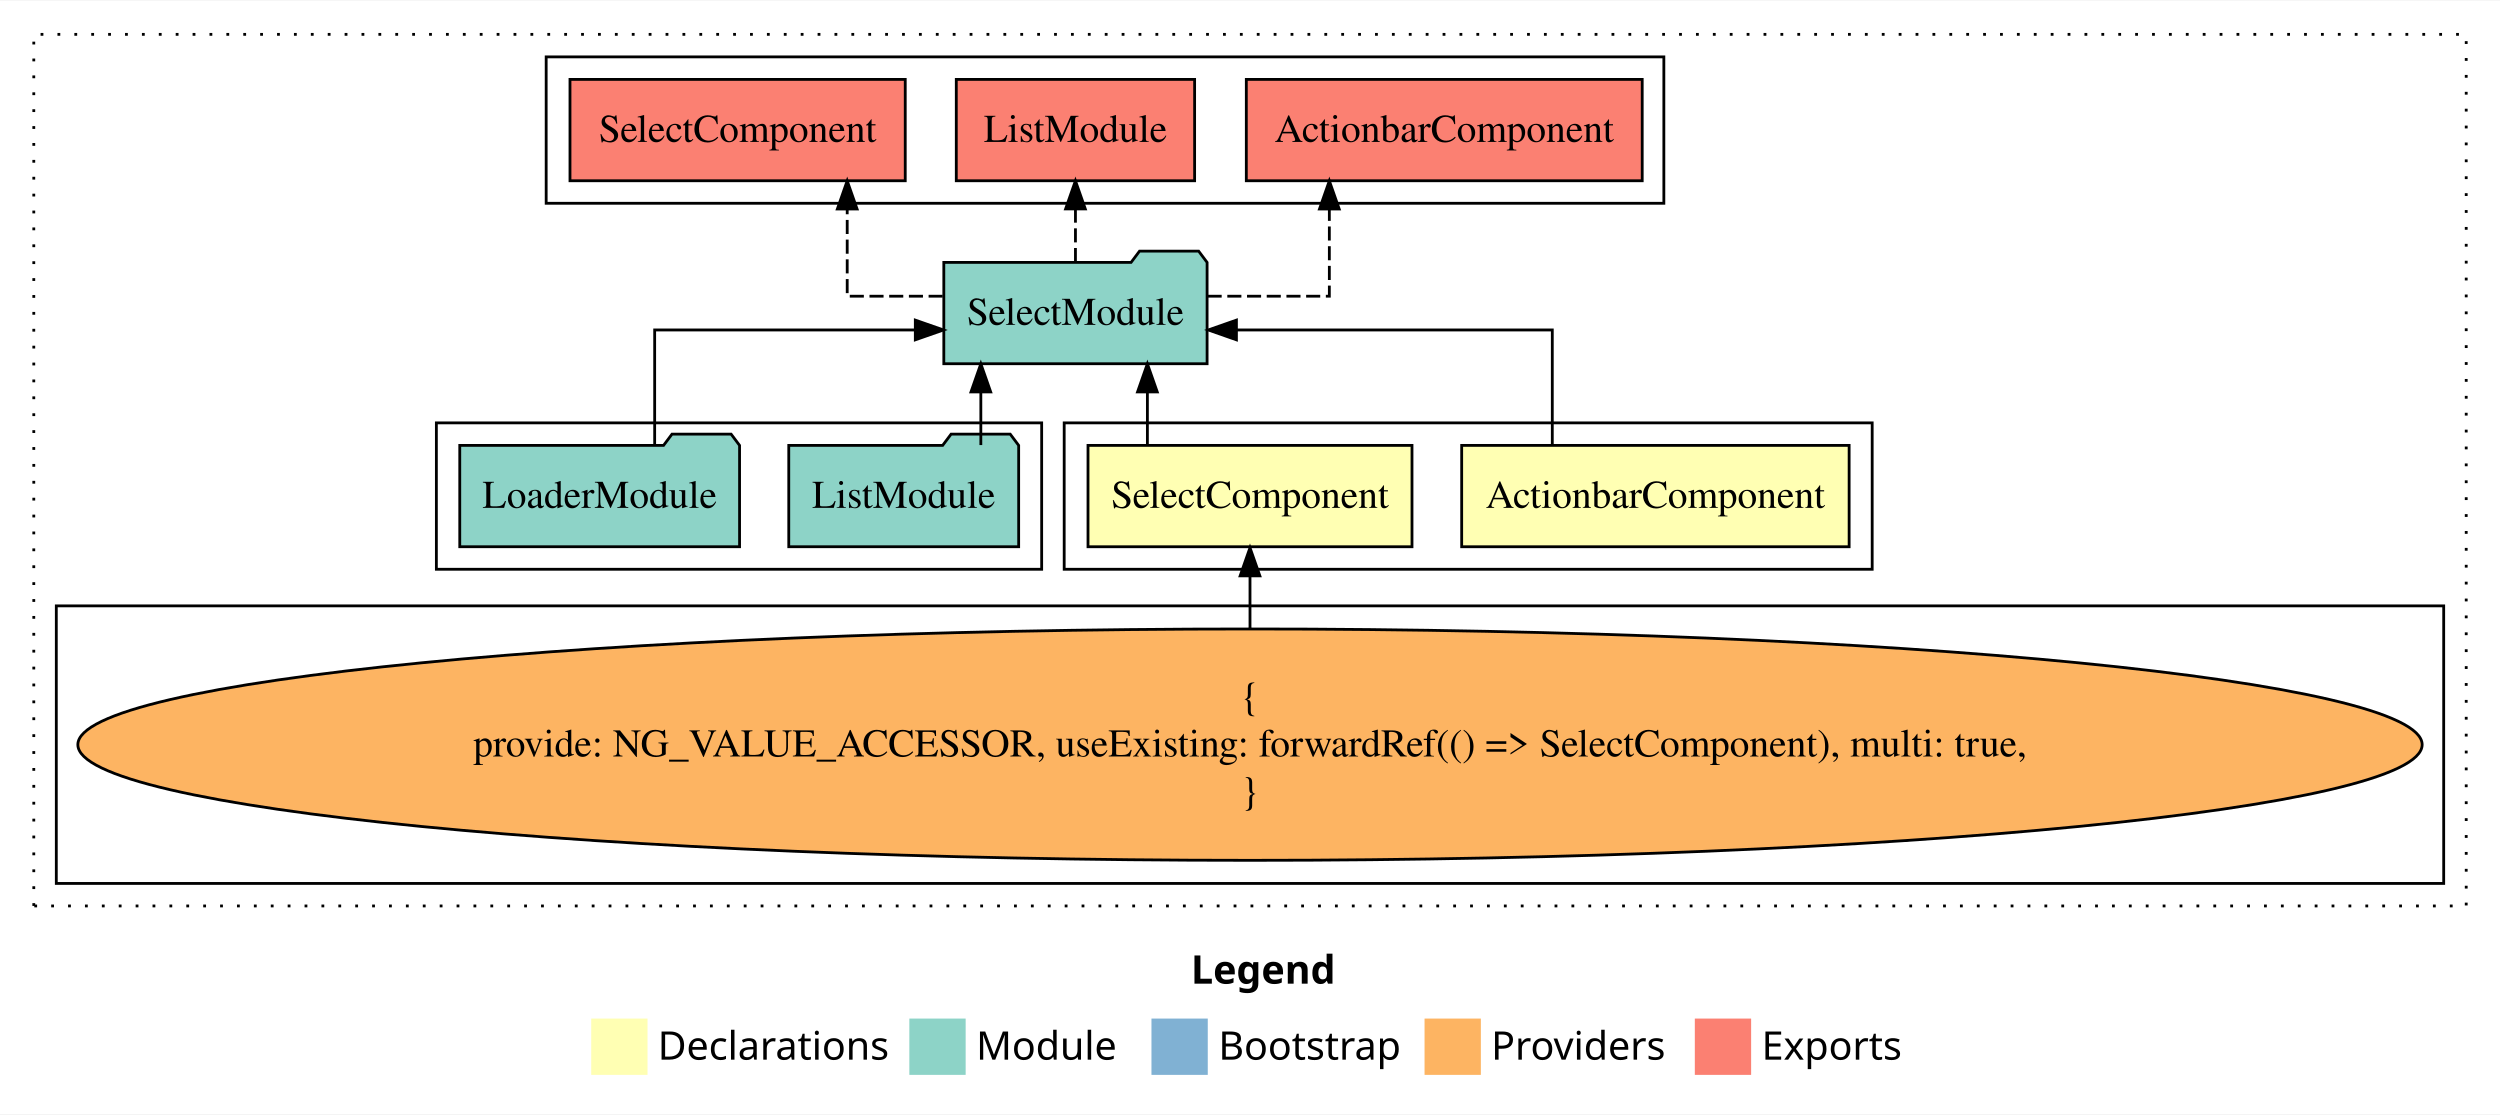
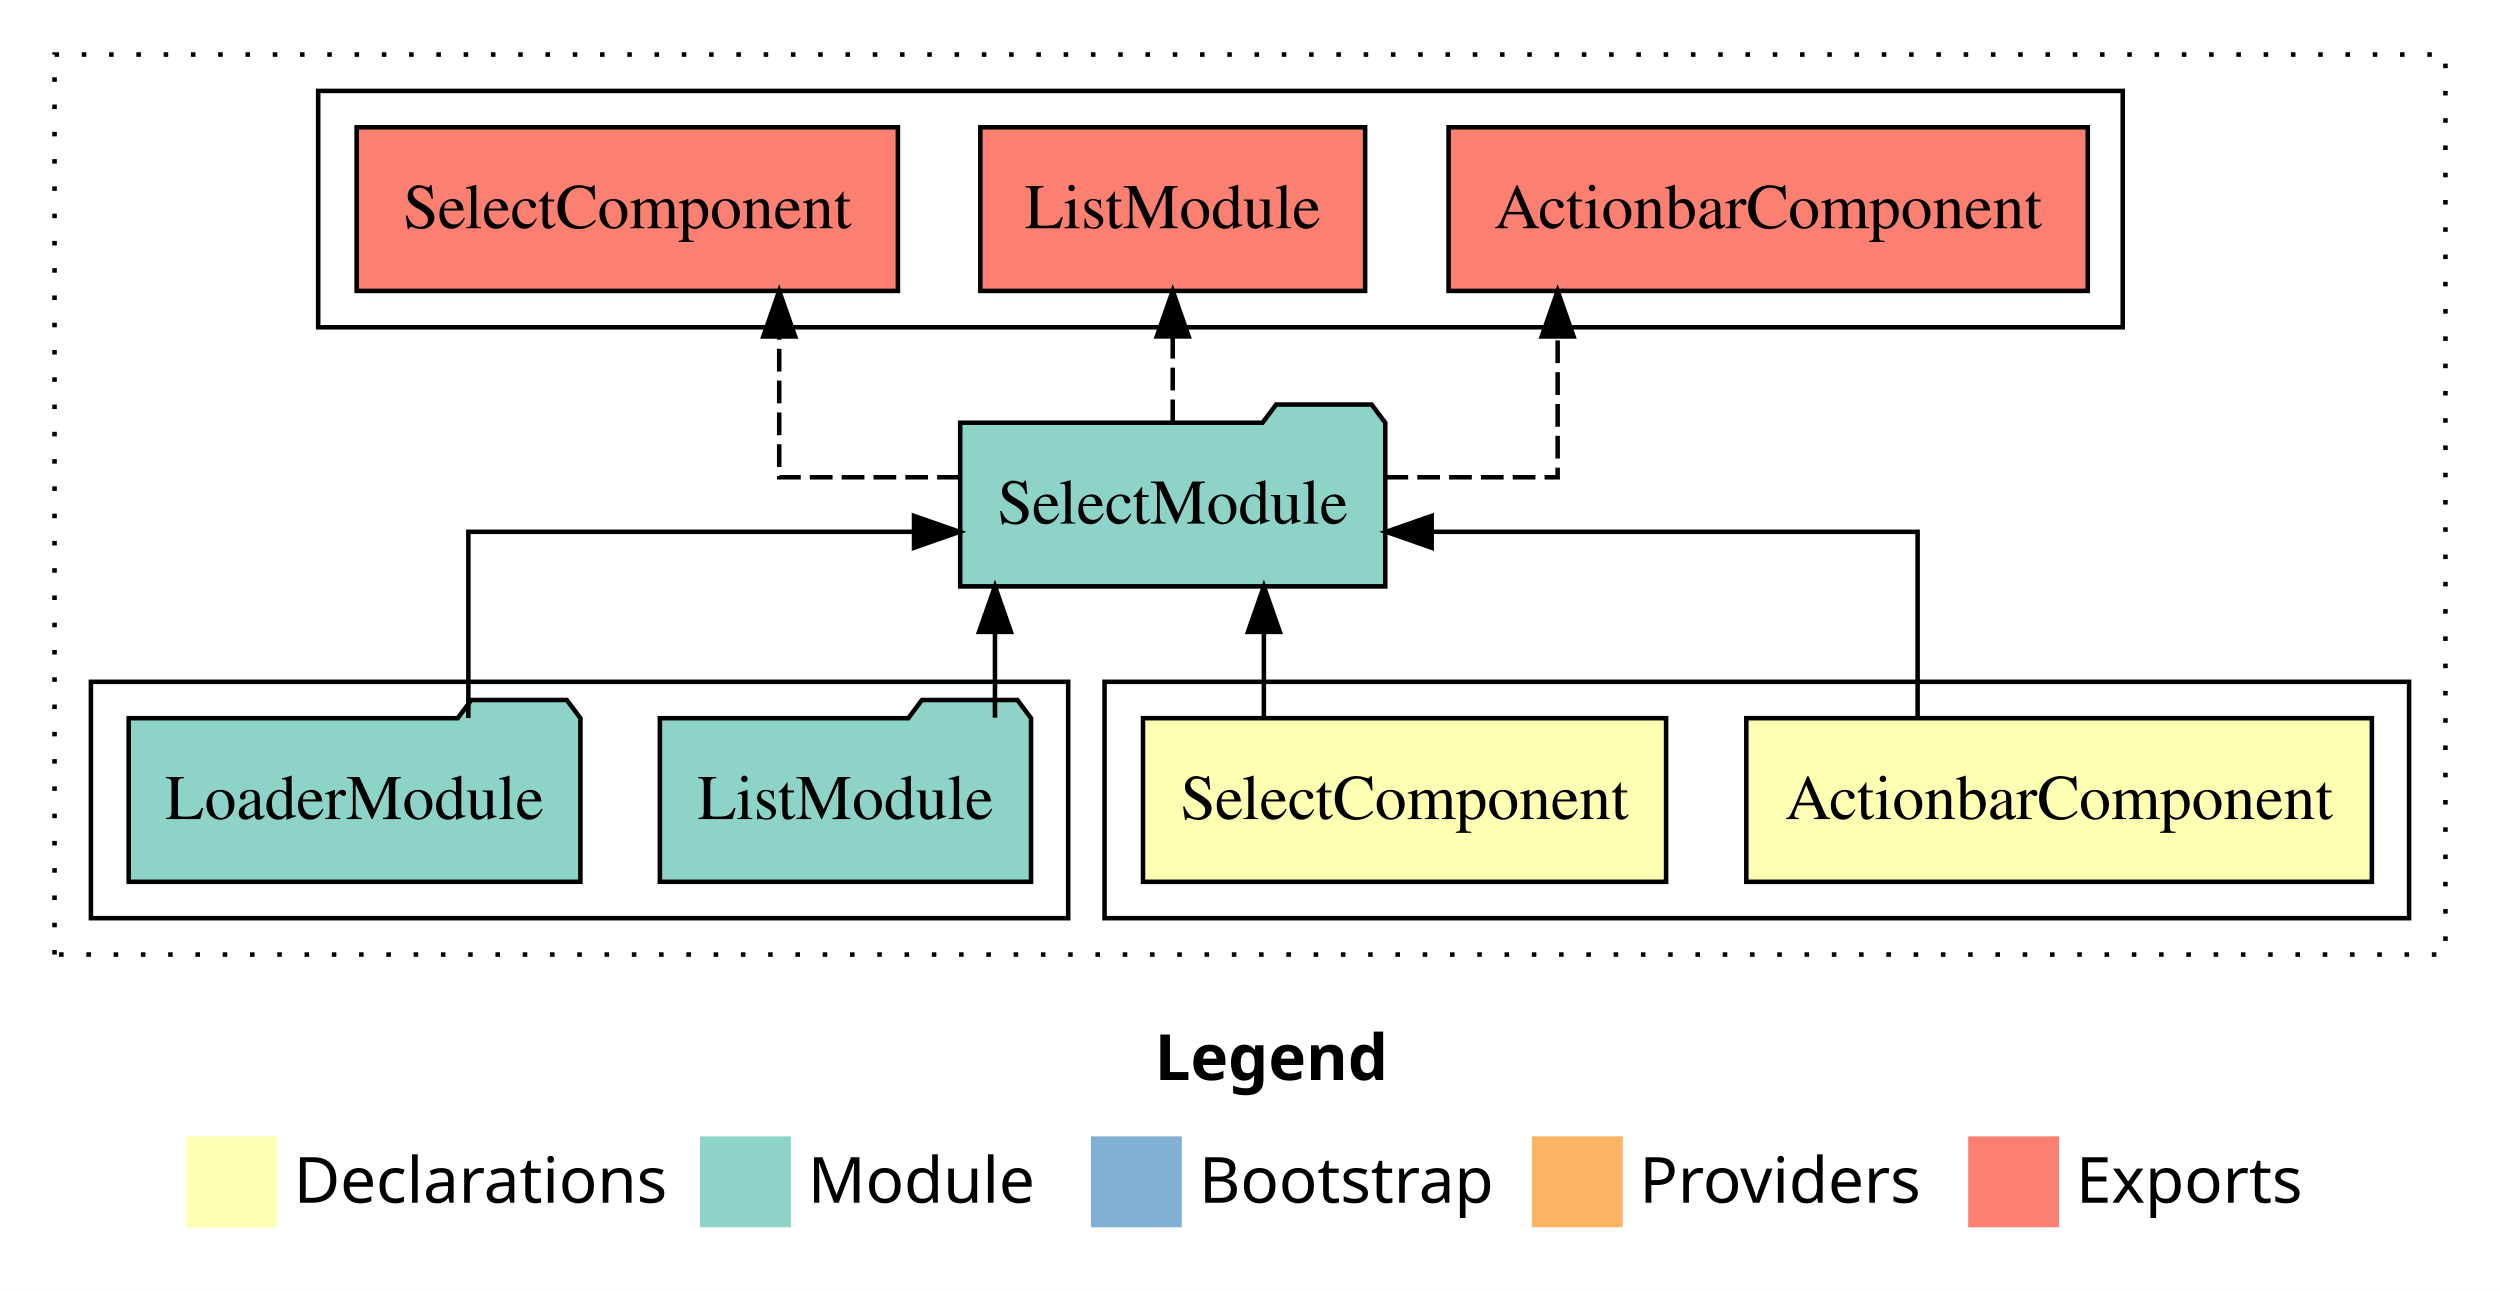
- <svg xmlns="http://www.w3.org/2000/svg" width="888pt" height="396pt" viewBox="0.00 0.00 888.00 395.59">
-   <g id="graph0" class="graph" transform="scale(1 1) rotate(0) translate(4 391.5901)">
-     <polygon fill="#ffffff" stroke="transparent" points="-4,4 -4,-391.59 884,-391.59 884,4 -4,4" />
-     <text text-anchor="start" x="419.009" y="-42.4" font-family="sans-serif" font-weight="bold" font-size="14.00" fill="#000000">Legend</text>
-     <polygon fill="#ffffb3" stroke="transparent" points="206,-10 206,-30 226,-30 226,-10 206,-10" />
-     <text text-anchor="start" x="229.629" y="-15.4" font-family="sans-serif" font-size="14.00" fill="#000000">  Declarations</text>
-     <polygon fill="#8dd3c7" stroke="transparent" points="319,-10 319,-30 339,-30 339,-10 319,-10" />
-     <text text-anchor="start" x="342.725" y="-15.4" font-family="sans-serif" font-size="14.00" fill="#000000">  Module</text>
-     <polygon fill="#80b1d3" stroke="transparent" points="405,-10 405,-30 425,-30 425,-10 405,-10" />
-     <text text-anchor="start" x="428.781" y="-15.4" font-family="sans-serif" font-size="14.00" fill="#000000">  Bootstrap</text>
-     <polygon fill="#fdb462" stroke="transparent" points="502,-10 502,-30 522,-30 522,-10 502,-10" />
-     <text text-anchor="start" x="525.673" y="-15.4" font-family="sans-serif" font-size="14.00" fill="#000000">  Providers</text>
-     <polygon fill="#fb8072" stroke="transparent" points="598,-10 598,-30 618,-30 618,-10 598,-10" />
-     <text text-anchor="start" x="621.726" y="-15.4" font-family="sans-serif" font-size="14.00" fill="#000000">  Exports</text>
+ <svg xmlns="http://www.w3.org/2000/svg" width="550pt" height="284pt" viewBox="0.00 0.00 550.00 284.00">
+   <g id="graph0" class="graph" transform="scale(1 1) rotate(0) translate(4 280)">
+     <polygon fill="#ffffff" stroke="transparent" points="-4,4 -4,-280 546,-280 546,4 -4,4" />
+     <text text-anchor="start" x="250.009" y="-42.4" font-family="sans-serif" font-weight="bold" font-size="14.00" fill="#000000">Legend</text>
+     <polygon fill="#ffffb3" stroke="transparent" points="37,-10 37,-30 57,-30 57,-10 37,-10" />
+     <text text-anchor="start" x="60.629" y="-15.4" font-family="sans-serif" font-size="14.00" fill="#000000">  Declarations</text>
+     <polygon fill="#8dd3c7" stroke="transparent" points="150,-10 150,-30 170,-30 170,-10 150,-10" />
+     <text text-anchor="start" x="173.725" y="-15.4" font-family="sans-serif" font-size="14.00" fill="#000000">  Module</text>
+     <polygon fill="#80b1d3" stroke="transparent" points="236,-10 236,-30 256,-30 256,-10 236,-10" />
+     <text text-anchor="start" x="259.781" y="-15.4" font-family="sans-serif" font-size="14.00" fill="#000000">  Bootstrap</text>
+     <polygon fill="#fdb462" stroke="transparent" points="333,-10 333,-30 353,-30 353,-10 333,-10" />
+     <text text-anchor="start" x="356.673" y="-15.4" font-family="sans-serif" font-size="14.00" fill="#000000">  Providers</text>
+     <polygon fill="#fb8072" stroke="transparent" points="429,-10 429,-30 449,-30 449,-10 429,-10" />
+     <text text-anchor="start" x="452.726" y="-15.4" font-family="sans-serif" font-size="14.00" fill="#000000">  Exports</text>
    <g id="clust1" class="cluster">
-       <polygon fill="none" stroke="#000000" stroke-dasharray="1,5" points="8,-70 8,-379.59 872,-379.59 872,-70 8,-70" />
+       <polygon fill="none" stroke="#000000" stroke-dasharray="1,5" points="8,-70 8,-268 534,-268 534,-70 8,-70" />
    </g>
    <g id="clust2" class="cluster">
-       <polygon fill="none" stroke="#000000" points="374,-189.59 374,-241.59 661,-241.59 661,-189.59 374,-189.59" />
-     </g>
-     <g id="clust4" class="cluster">
-       <polygon fill="none" stroke="#000000" points="16,-78 16,-176.59 864,-176.59 864,-78 16,-78" />
+       <polygon fill="none" stroke="#000000" points="239,-78 239,-130 526,-130 526,-78 239,-78" />
    </g>
    <g id="clust5" class="cluster">
-       <polygon fill="none" stroke="#000000" points="151,-189.59 151,-241.59 366,-241.59 366,-189.59 151,-189.59" />
+       <polygon fill="none" stroke="#000000" points="16,-78 16,-130 231,-130 231,-78 16,-78" />
    </g>
    <g id="clust6" class="cluster">
-       <polygon fill="none" stroke="#000000" points="190,-319.59 190,-371.59 587,-371.59 587,-319.59 190,-319.59" />
+       <polygon fill="none" stroke="#000000" points="66,-208 66,-260 463,-260 463,-208 66,-208" />
    </g>
    <g id="node1" class="node">
-       <polygon fill="#ffffb3" stroke="#000000" points="652.81,-233.59 515.19,-233.59 515.19,-197.59 652.81,-197.59 652.81,-233.59" />
-       <text text-anchor="middle" x="584" y="-211.39" font-family="Times,serif" font-size="14.00" fill="#000000">ActionbarComponent</text>
+       <polygon fill="#ffffb3" stroke="#000000" points="517.81,-122 380.19,-122 380.19,-86 517.81,-86 517.81,-122" />
+       <text text-anchor="middle" x="449" y="-99.8" font-family="Times,serif" font-size="14.00" fill="#000000">ActionbarComponent</text>
    </g>
    <g id="node3" class="node">
-       <polygon fill="#8dd3c7" stroke="#000000" points="424.758,-298.59 421.758,-302.59 400.758,-302.59 397.758,-298.59 331.242,-298.59 331.242,-262.59 424.758,-262.59 424.758,-298.59" />
-       <text text-anchor="middle" x="378" y="-276.39" font-family="Times,serif" font-size="14.00" fill="#000000">SelectModule</text>
+       <polygon fill="#8dd3c7" stroke="#000000" points="300.758,-187 297.758,-191 276.758,-191 273.758,-187 207.242,-187 207.242,-151 300.758,-151 300.758,-187" />
+       <text text-anchor="middle" x="254" y="-164.8" font-family="Times,serif" font-size="14.00" fill="#000000">SelectModule</text>
    </g>
    <g id="edge1" class="edge">
-       <path fill="none" stroke="#000000" d="M547.375,-233.613C547.375,-250.963 547.375,-274.59 547.375,-274.59 547.375,-274.59 435.18,-274.59 435.18,-274.59" />
-       <polygon fill="#000000" stroke="#000000" points="435.18,-271.09 425.18,-274.59 435.18,-278.09 435.18,-271.09" />
+       <path fill="none" stroke="#000000" d="M417.875,-122.022C417.875,-139.373 417.875,-163 417.875,-163 417.875,-163 310.96,-163 310.96,-163" />
+       <polygon fill="#000000" stroke="#000000" points="310.96,-159.5 300.96,-163 310.96,-166.5 310.96,-159.5" />
    </g>
    <g id="node2" class="node">
-       <polygon fill="#ffffb3" stroke="#000000" points="497.541,-233.59 382.459,-233.59 382.459,-197.59 497.541,-197.59 497.541,-233.59" />
-       <text text-anchor="middle" x="440" y="-211.39" font-family="Times,serif" font-size="14.00" fill="#000000">SelectComponent</text>
+       <polygon fill="#ffffb3" stroke="#000000" points="362.541,-122 247.459,-122 247.459,-86 362.541,-86 362.541,-122" />
+       <text text-anchor="middle" x="305" y="-99.8" font-family="Times,serif" font-size="14.00" fill="#000000">SelectComponent</text>
    </g>
    <g id="edge2" class="edge">
-       <path fill="none" stroke="#000000" d="M403.554,-233.696C403.554,-233.696 403.554,-252.581 403.554,-252.581" />
-       <polygon fill="#000000" stroke="#000000" points="400.054,-252.581 403.554,-262.581 407.054,-252.581 400.054,-252.581" />
+       <path fill="none" stroke="#000000" d="M274.054,-122.106C274.054,-122.106 274.054,-140.991 274.054,-140.991" />
+       <polygon fill="#000000" stroke="#000000" points="270.554,-140.991 274.054,-150.991 277.554,-140.991 270.554,-140.991" />
+     </g>
+     <g id="node6" class="node">
+       <polygon fill="#fb8072" stroke="#000000" points="455.31,-252 314.69,-252 314.69,-216 455.31,-216 455.31,-252" />
+       <text text-anchor="middle" x="385" y="-229.8" font-family="Times,serif" font-size="14.00" fill="#000000">ActionbarComponent </text>
+     </g>
+     <g id="edge5" class="edge">
+       <path fill="none" stroke="#000000" stroke-dasharray="5,2" d="M300.8,-175C320.384,-175 338.683,-175 338.683,-175 338.683,-175 338.683,-205.977 338.683,-205.977" />
+       <polygon fill="#000000" stroke="#000000" points="335.183,-205.977 338.683,-215.977 342.183,-205.977 335.183,-205.977" />
    </g>
    <g id="node7" class="node">
-       <polygon fill="#fb8072" stroke="#000000" points="579.31,-363.59 438.69,-363.59 438.69,-327.59 579.31,-327.59 579.31,-363.59" />
-       <text text-anchor="middle" x="509" y="-341.39" font-family="Times,serif" font-size="14.00" fill="#000000">ActionbarComponent </text>
+       <polygon fill="#fb8072" stroke="#000000" points="296.328,-252 211.672,-252 211.672,-216 296.328,-216 296.328,-252" />
+       <text text-anchor="middle" x="254" y="-229.8" font-family="Times,serif" font-size="14.00" fill="#000000">ListModule </text>
    </g>
    <g id="edge6" class="edge">
-       <path fill="none" stroke="#000000" stroke-dasharray="5,2" d="M424.94,-286.59C446.853,-286.59 468.183,-286.59 468.183,-286.59 468.183,-286.59 468.183,-317.567 468.183,-317.567" />
-       <polygon fill="#000000" stroke="#000000" points="464.683,-317.567 468.183,-327.567 471.683,-317.568 464.683,-317.567" />
+       <path fill="none" stroke="#000000" stroke-dasharray="5,2" d="M254,-187.106C254,-187.106 254,-205.991 254,-205.991" />
+       <polygon fill="#000000" stroke="#000000" points="250.5,-205.991 254,-215.991 257.5,-205.991 250.5,-205.991" />
    </g>
    <g id="node8" class="node">
-       <polygon fill="#fb8072" stroke="#000000" points="420.328,-363.59 335.672,-363.59 335.672,-327.59 420.328,-327.59 420.328,-363.59" />
-       <text text-anchor="middle" x="378" y="-341.39" font-family="Times,serif" font-size="14.00" fill="#000000">ListModule </text>
+       <polygon fill="#fb8072" stroke="#000000" points="193.54,-252 74.46,-252 74.46,-216 193.54,-216 193.54,-252" />
+       <text text-anchor="middle" x="134" y="-229.8" font-family="Times,serif" font-size="14.00" fill="#000000">SelectComponent </text>
    </g>
    <g id="edge7" class="edge">
-       <path fill="none" stroke="#000000" stroke-dasharray="5,2" d="M378,-298.696C378,-298.696 378,-317.581 378,-317.581" />
-       <polygon fill="#000000" stroke="#000000" points="374.5,-317.581 378,-327.581 381.5,-317.581 374.5,-317.581" />
-     </g>
-     <g id="node9" class="node">
-       <polygon fill="#fb8072" stroke="#000000" points="317.54,-363.59 198.46,-363.59 198.46,-327.59 317.54,-327.59 317.54,-363.59" />
-       <text text-anchor="middle" x="258" y="-341.39" font-family="Times,serif" font-size="14.00" fill="#000000">SelectComponent </text>
-     </g>
-     <g id="edge8" class="edge">
-       <path fill="none" stroke="#000000" stroke-dasharray="5,2" d="M330.84,-286.59C313.005,-286.59 296.928,-286.59 296.928,-286.59 296.928,-286.59 296.928,-317.567 296.928,-317.567" />
-       <polygon fill="#000000" stroke="#000000" points="293.428,-317.567 296.928,-327.567 300.428,-317.568 293.428,-317.567" />
+       <path fill="none" stroke="#000000" stroke-dasharray="5,2" d="M207.167,-175C186.768,-175 167.428,-175 167.428,-175 167.428,-175 167.428,-205.977 167.428,-205.977" />
+       <polygon fill="#000000" stroke="#000000" points="163.928,-205.977 167.428,-215.977 170.928,-205.977 163.928,-205.977" />
    </g>
    <g id="node4" class="node">
-       <ellipse fill="#fdb462" stroke="#000000" cx="440" cy="-127.295" rx="416.349" ry="41.091" />
-       <text text-anchor="middle" x="440" y="-139.895" font-family="Times,serif" font-size="14.00" fill="#000000">{</text>
-       <text text-anchor="middle" x="440" y="-123.095" font-family="Times,serif" font-size="14.00" fill="#000000">    provide: NG_VALUE_ACCESSOR, useExisting: forwardRef(() =&gt; SelectComponent), multi: true,</text>
-       <text text-anchor="middle" x="440" y="-106.295" font-family="Times,serif" font-size="14.00" fill="#000000">}</text>
+       <polygon fill="#8dd3c7" stroke="#000000" points="222.829,-122 219.829,-126 198.829,-126 195.829,-122 141.171,-122 141.171,-86 222.829,-86 222.829,-122" />
+       <text text-anchor="middle" x="182" y="-99.8" font-family="Times,serif" font-size="14.00" fill="#000000">ListModule</text>
    </g>
    <g id="edge3" class="edge">
-       <path fill="none" stroke="#000000" d="M440,-168.599C440,-168.599 440,-187.255 440,-187.255" />
-       <polygon fill="#000000" stroke="#000000" points="436.5,-187.255 440,-197.255 443.5,-187.255 436.5,-187.255" />
+       <path fill="none" stroke="#000000" d="M214.893,-122.106C214.893,-122.106 214.893,-140.991 214.893,-140.991" />
+       <polygon fill="#000000" stroke="#000000" points="211.393,-140.991 214.893,-150.991 218.393,-140.991 211.393,-140.991" />
    </g>
    <g id="node5" class="node">
-       <polygon fill="#8dd3c7" stroke="#000000" points="357.829,-233.59 354.829,-237.59 333.829,-237.59 330.829,-233.59 276.171,-233.59 276.171,-197.59 357.829,-197.59 357.829,-233.59" />
-       <text text-anchor="middle" x="317" y="-211.39" font-family="Times,serif" font-size="14.00" fill="#000000">ListModule</text>
+       <polygon fill="#8dd3c7" stroke="#000000" points="123.692,-122 120.692,-126 99.692,-126 96.692,-122 24.308,-122 24.308,-86 123.692,-86 123.692,-122" />
+       <text text-anchor="middle" x="74" y="-99.8" font-family="Times,serif" font-size="14.00" fill="#000000">LoaderModule</text>
    </g>
    <g id="edge4" class="edge">
-       <path fill="none" stroke="#000000" d="M344.393,-233.696C344.393,-233.696 344.393,-252.581 344.393,-252.581" />
-       <polygon fill="#000000" stroke="#000000" points="340.893,-252.581 344.393,-262.581 347.893,-252.581 340.893,-252.581" />
-     </g>
-     <g id="node6" class="node">
-       <polygon fill="#8dd3c7" stroke="#000000" points="258.692,-233.59 255.692,-237.59 234.692,-237.59 231.692,-233.59 159.308,-233.59 159.308,-197.59 258.692,-197.59 258.692,-233.59" />
-       <text text-anchor="middle" x="209" y="-211.39" font-family="Times,serif" font-size="14.00" fill="#000000">LoaderModule</text>
-     </g>
-     <g id="edge5" class="edge">
-       <path fill="none" stroke="#000000" d="M228.538,-233.613C228.538,-250.963 228.538,-274.59 228.538,-274.59 228.538,-274.59 321.119,-274.59 321.119,-274.59" />
-       <polygon fill="#000000" stroke="#000000" points="321.119,-278.09 331.119,-274.59 321.119,-271.09 321.119,-278.09" />
+       <path fill="none" stroke="#000000" d="M99.038,-122.022C99.038,-139.373 99.038,-163 99.038,-163 99.038,-163 197.086,-163 197.086,-163" />
+       <polygon fill="#000000" stroke="#000000" points="197.086,-166.5 207.086,-163 197.086,-159.5 197.086,-166.5" />
    </g>
  </g>
</svg>
